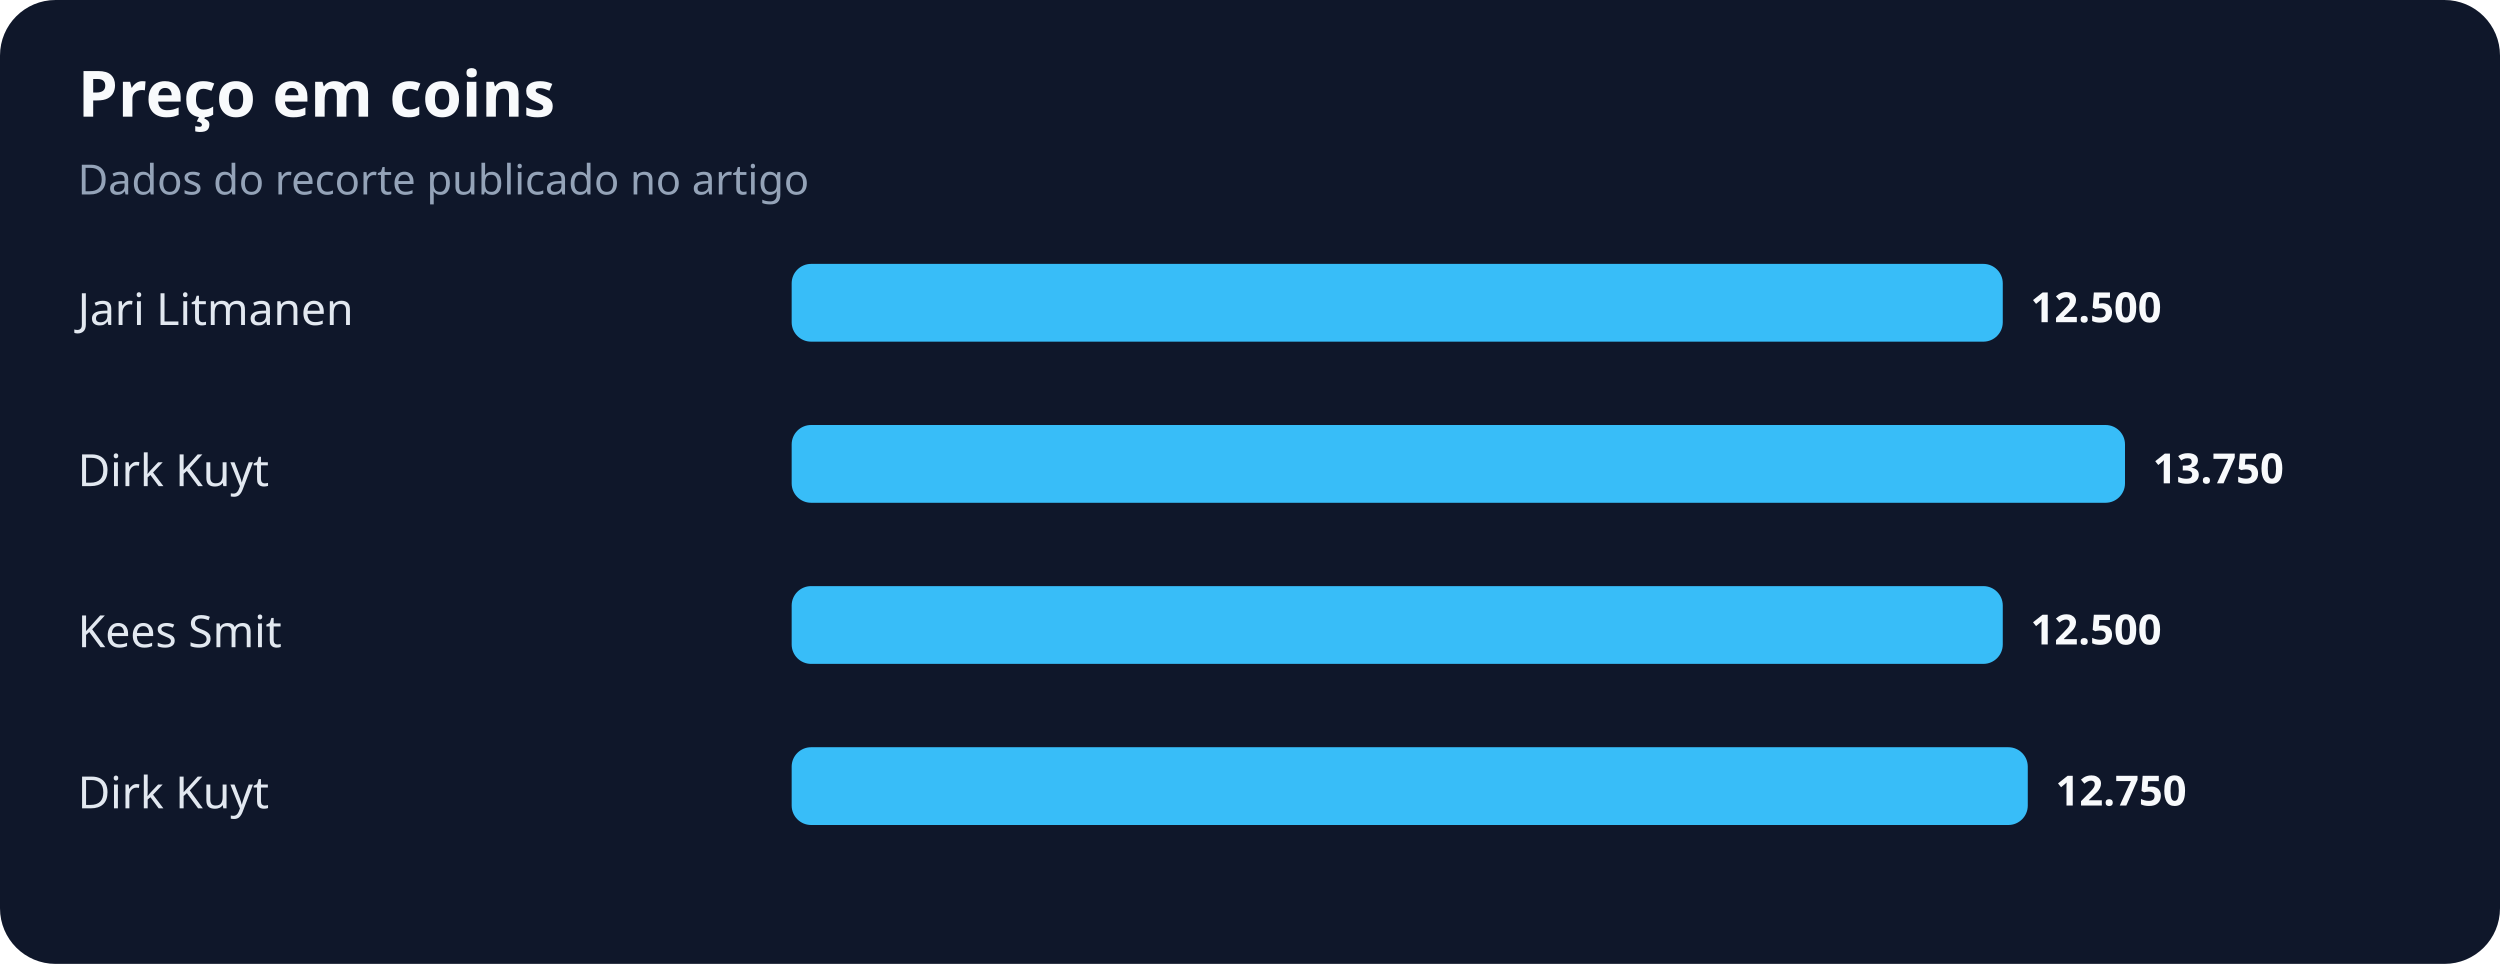
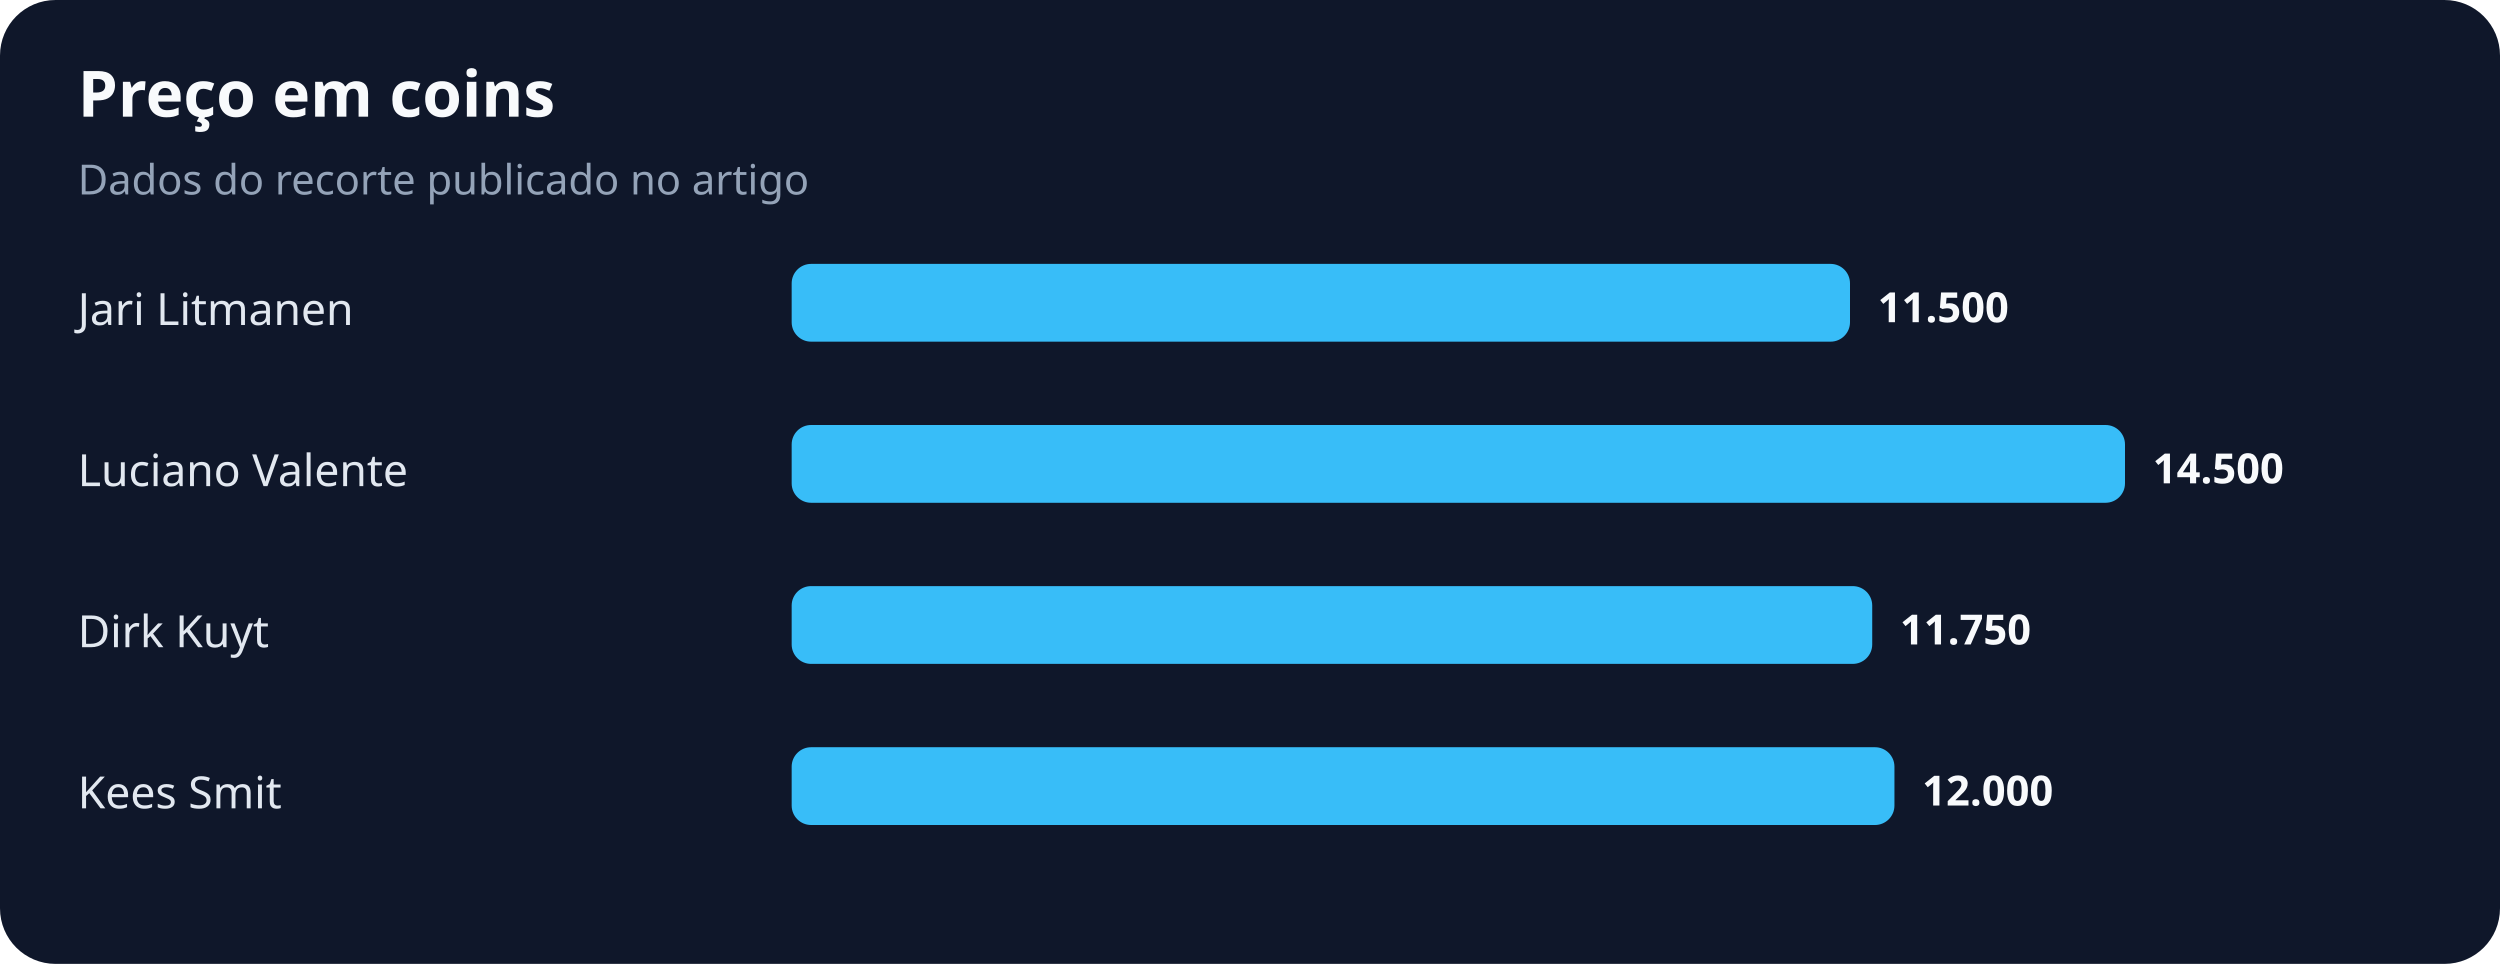
<svg xmlns="http://www.w3.org/2000/svg" width="900" height="347" viewBox="0 0 900 347" role="img" aria-labelledby="title desc">
  <rect width="100%" height="100%" rx="20" fill="#0f172a" />
  <text x="28" y="42" fill="#f8fafc" font-family="system-ui,sans-serif" font-size="23" font-weight="700">Preço em coins</text>
  <text x="28" y="70" fill="#94a3b8" font-family="system-ui,sans-serif" font-size="15">Dados do recorte publicado no artigo</text>
  <text x="28" y="117" fill="#e2e8f0" font-family="system-ui,sans-serif" font-size="16">Jari Litmanen</text>
-   <rect x="285" y="95" width="436" height="28" rx="7" fill="#38bdf8" />
-   <text x="731" y="116" fill="#f8fafc" font-family="system-ui,sans-serif" font-size="15" font-weight="700">12.500</text>
-   <text x="28" y="175" fill="#e2e8f0" font-family="system-ui,sans-serif" font-size="16">Dirk Kuyt</text>
+   <rect x="285" y="95" width="381" height="28" rx="7" fill="#38bdf8" />
+   <text x="676" y="116" fill="#f8fafc" font-family="system-ui,sans-serif" font-size="15" font-weight="700">11.500</text>
+   <text x="28" y="175" fill="#e2e8f0" font-family="system-ui,sans-serif" font-size="16">Luciano Valente</text>
  <rect x="285" y="153" width="480" height="28" rx="7" fill="#38bdf8" />
-   <text x="775" y="174" fill="#f8fafc" font-family="system-ui,sans-serif" font-size="15" font-weight="700">13.750</text>
-   <text x="28" y="233" fill="#e2e8f0" font-family="system-ui,sans-serif" font-size="16">Kees Smit</text>
-   <rect x="285" y="211" width="436" height="28" rx="7" fill="#38bdf8" />
-   <text x="731" y="232" fill="#f8fafc" font-family="system-ui,sans-serif" font-size="15" font-weight="700">12.500</text>
-   <text x="28" y="291" fill="#e2e8f0" font-family="system-ui,sans-serif" font-size="16">Dirk Kuyt</text>
-   <rect x="285" y="269" width="445" height="28" rx="7" fill="#38bdf8" />
-   <text x="740" y="290" fill="#f8fafc" font-family="system-ui,sans-serif" font-size="15" font-weight="700">12.750</text>
+   <text x="775" y="174" fill="#f8fafc" font-family="system-ui,sans-serif" font-size="15" font-weight="700">14.500</text>
+   <text x="28" y="233" fill="#e2e8f0" font-family="system-ui,sans-serif" font-size="16">Dirk Kuyt</text>
+   <rect x="285" y="211" width="389" height="28" rx="7" fill="#38bdf8" />
+   <text x="684" y="232" fill="#f8fafc" font-family="system-ui,sans-serif" font-size="15" font-weight="700">11.750</text>
+   <text x="28" y="291" fill="#e2e8f0" font-family="system-ui,sans-serif" font-size="16">Kees Smit</text>
+   <rect x="285" y="269" width="397" height="28" rx="7" fill="#38bdf8" />
+   <text x="692" y="290" fill="#f8fafc" font-family="system-ui,sans-serif" font-size="15" font-weight="700">12.000</text>
</svg>
